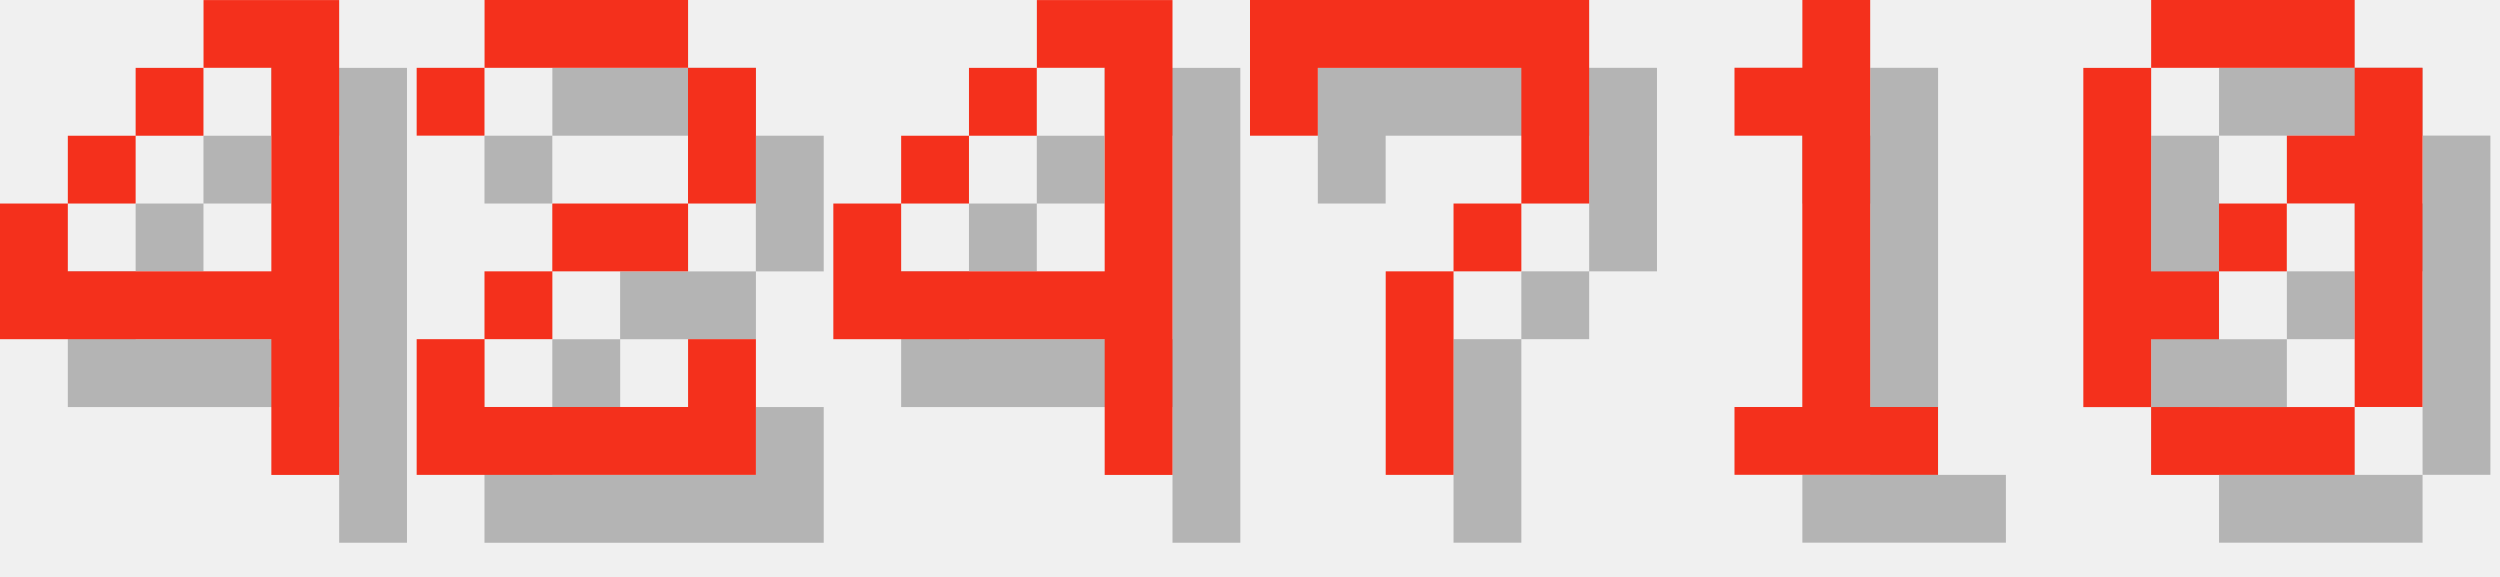
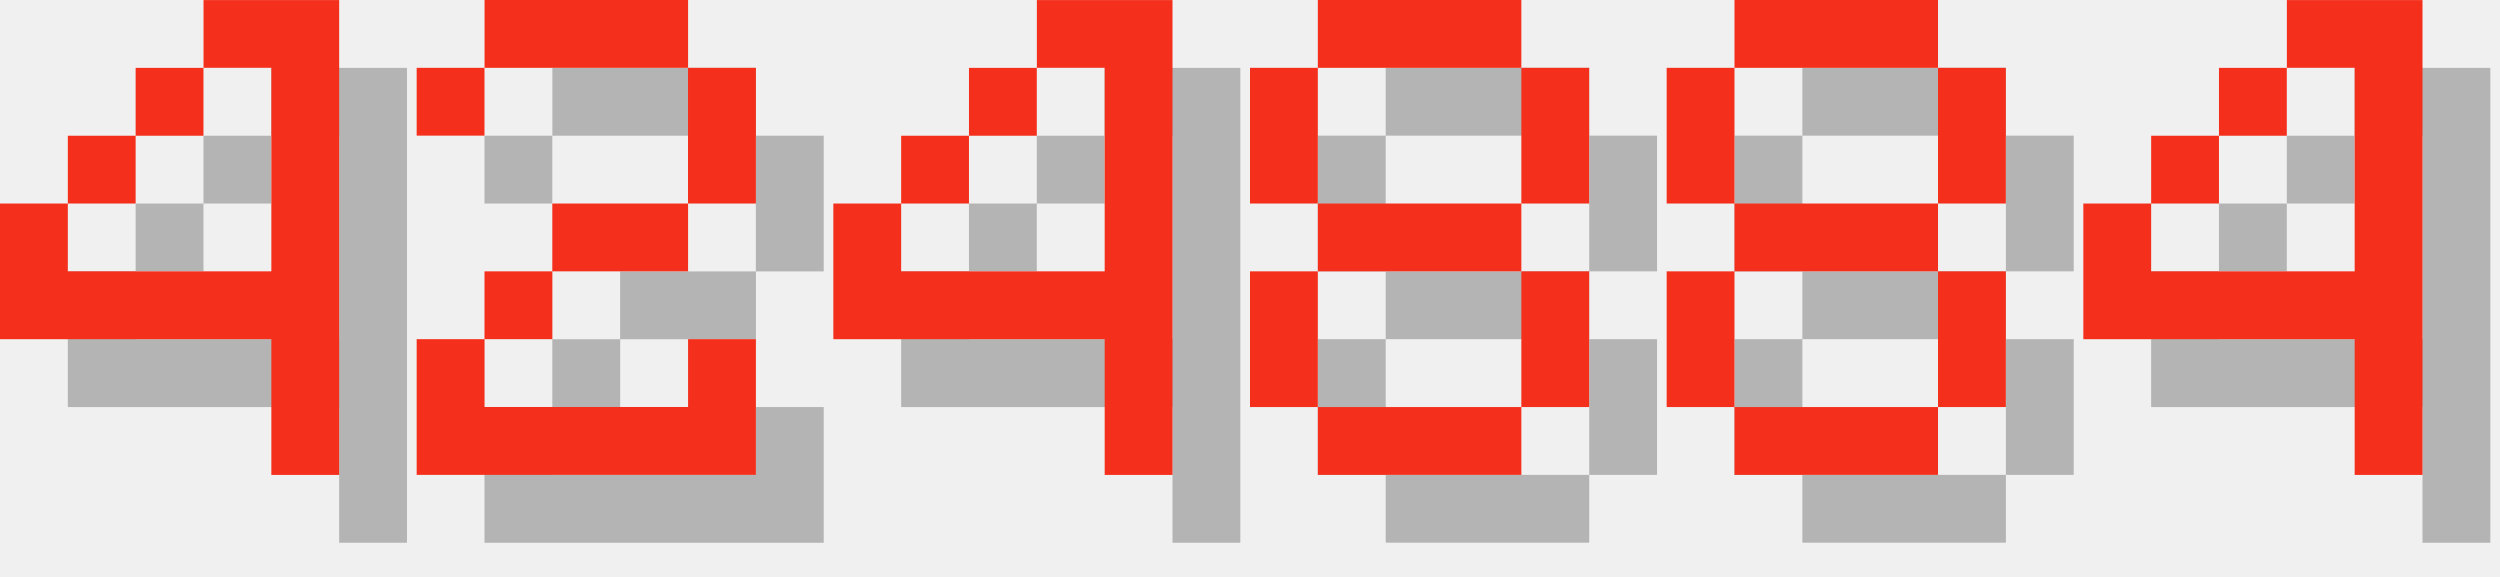
<svg xmlns="http://www.w3.org/2000/svg" version="1.1" width="156.0" height="36">
  <style>
        .text-foreground {
            fill: #F4301C;
        }
        .text-shadow {
            fill: #000000;
            fill-opacity: 0.25;
        }
    </style>
  <g class="digit" id="digit_4" transform="translate(0.0, 0), scale(4)">
    <path id="digit_4_shadow" class="text-shadow" d="m4.233 1.058v1.058h1.058v3.175h-3.175v-1.058h-1.058v2.117h4.233v2.117h1.058v-7.408h-2.117zm-2.117 3.175h1.058v-1.058h-1.058v1.058zm1.058-1.058h1.058v-1.058h-1.058v1.058z" fill-opacity=".5" style="paint-order:stroke fill markers" />
    <path id="digit_4_fg" class="text-foreground" d="m3.175 0v1.058h1.058v3.175h-3.175v-1.058h-1.058v2.117h4.233v2.117h1.058v-7.408h-2.117zm-2.117 3.175h1.058v-1.058h-1.058v1.058zm1.058-1.058h1.058v-1.058h-1.058v1.058z" fill="#fff" style="paint-order:stroke fill markers" />
  </g>
  <g class="digit" id="digit_2" transform="translate(26.0, 0), scale(4)">
    <path id="digit_2_shadow" class="text-shadow" d="m1.058 2.117v1.058h1.058v-1.058h3.175v2.117h-2.117v1.058h-1.058v1.058h-1.058v2.117h5.292v-2.117h-1.058v1.058h-3.175v-1.058h1.058v-1.058h2.117v-1.058h1.058v-2.117h-1.058v-1.058h-3.175v1.058h-1.058z" fill-opacity=".5" style="paint-order:stroke fill markers" />
    <path id="digit_2_fg" class="text-foreground" d="m0 1.058v1.058h1.058v-1.058h3.175v2.117h-2.117v1.058h-1.058v1.058h-1.058v2.117h5.292v-2.117h-1.058v1.058h-3.175v-1.058h1.058v-1.058h2.117v-1.058h1.058v-2.117h-1.058v-1.058h-3.175v1.058h-1.058z" fill="#fff" style="paint-order:stroke fill markers" />
  </g>
  <g class="digit" id="digit_4" transform="translate(52.0, 0), scale(4)">
    <path id="digit_4_shadow" class="text-shadow" d="m4.233 1.058v1.058h1.058v3.175h-3.175v-1.058h-1.058v2.117h4.233v2.117h1.058v-7.408h-2.117zm-2.117 3.175h1.058v-1.058h-1.058v1.058zm1.058-1.058h1.058v-1.058h-1.058v1.058z" fill-opacity=".5" style="paint-order:stroke fill markers" />
    <path id="digit_4_fg" class="text-foreground" d="m3.175 0v1.058h1.058v3.175h-3.175v-1.058h-1.058v2.117h4.233v2.117h1.058v-7.408h-2.117zm-2.117 3.175h1.058v-1.058h-1.058v1.058zm1.058-1.058h1.058v-1.058h-1.058v1.058z" fill="#fff" style="paint-order:stroke fill markers" />
  </g>
-   <g class="digit" id="digit_7" transform="translate(78.0, 0), scale(4)">
-     <path id="digit_7_shadow" class="text-shadow" d="m1.058 1.058 2e-6 2.117h1.058v-1.058h3.175v1.058l2e-7 1.058h-1.058v1.058h-1.058l4e-7 3.175 1.058 1e-7v-3.175h1.058v-1.058h1.058l5e-7 -1.058v-2.117z" fill-opacity=".5" style="paint-order:stroke fill markers" />
-     <path id="digit_7_fg" class="text-foreground" d="m0 0 2e-6 2.117h1.058v-1.058h3.175v1.058l2e-7 1.058h-1.058v1.058h-1.058l4e-7 3.175 1.058 1e-7v-3.175h1.058v-1.058h1.058l5e-7 -1.058v-2.117z" fill="#fff" style="paint-order:stroke fill markers" />
+   <g class="digit" id="digit_8" transform="translate(78.0, 0), scale(4)">
+     <path id="digit_8_shadow" class="text-shadow" d="m2.117 1.058v1.058h3.175v-1.058h-3.175zm3.175 1.058v2.117h1.058v-2.117h-1.058zm0 2.117h-3.175v1.058h3.175v-1.058zm0 1.058v2.117h1.058v-2.117h-1.058zm0 2.117h-3.175v1.058h3.175v-1.058zm-3.175 0v-2.117h-1.058v2.117h1.058zm0-3.175v-2.117h-1.058v2.117h1.058z" fill-opacity=".5" style="paint-order:stroke fill markers" />
+     <path id="digit_8_fg" class="text-foreground" d="m1.058 0v1.058h3.175v-1.058h-3.175zm3.175 1.058v2.117h1.058v-2.117h-1.058zm0 2.117h-3.175v1.058h3.175v-1.058zm0 1.058v2.117h1.058v-2.117h-1.058zm0 2.117h-3.175v1.058h3.175v-1.058zm-3.175 0v-2.117h-1.058v2.117h1.058zm0-3.175v-2.117h-1.058v2.117h1.058z" fill="#fff" style="paint-order:stroke fill markers" />
  </g>
-   <g class="digit" id="digit_1" transform="translate(104.0, 0), scale(4)">
-     <path id="digit_1_shadow" class="text-shadow" d="m2.117 2.117v1.058h1.058v4.233h-1.058v1.058h3.175v-1.058h-1.058v-6.35h-1.058v1.058h-1.058z" fill-opacity=".5" style="paint-order:stroke fill markers" />
-     <path id="digit_1_fg" class="text-foreground" d="m1.058 1.058v1.058h1.058v4.233h-1.058v1.058h3.175v-1.058h-1.058v-6.35h-1.058v1.058h-1.058z" fill="#fff" style="paint-order:stroke fill markers" />
+   <g class="digit" id="digit_8" transform="translate(104.0, 0), scale(4)">
+     <path id="digit_8_shadow" class="text-shadow" d="m2.117 1.058v1.058h3.175v-1.058h-3.175zm3.175 1.058v2.117h1.058v-2.117h-1.058zm0 2.117h-3.175v1.058h3.175v-1.058zm0 1.058v2.117h1.058v-2.117h-1.058zm0 2.117h-3.175v1.058h3.175v-1.058zm-3.175 0v-2.117h-1.058v2.117h1.058zm0-3.175v-2.117h-1.058v2.117h1.058z" fill-opacity=".5" style="paint-order:stroke fill markers" />
+     <path id="digit_8_fg" class="text-foreground" d="m1.058 0v1.058h3.175v-1.058h-3.175zm3.175 1.058v2.117h1.058v-2.117h-1.058zm0 2.117h-3.175v1.058h3.175v-1.058zm0 1.058v2.117h1.058v-2.117h-1.058zm0 2.117h-3.175v1.058h3.175v-1.058zm-3.175 0v-2.117h-1.058v2.117h1.058zm0-3.175v-2.117h-1.058v2.117h1.058z" fill="#fff" style="paint-order:stroke fill markers" />
  </g>
-   <g class="digit" id="digit_0" transform="translate(130.0, 0), scale(4)">
-     <path id="digit_0_shadow" class="text-shadow" d="m2.117 1.058v1.058h3.175v-1.058h-3.175zm3.175 1.058v1.058h-1.058v1.058h1.058v3.175h1.058v-5.292h-1.058zm0 5.292h-3.175v1.058h3.175v-1.058zm-3.175 0v-1.058h1.058v-1.058h-1.058v-3.175h-1.058v5.292h1.058zm1.058-2.117h1.058v-1.058h-1.058v1.058z" fill-opacity=".5" style="paint-order:stroke fill markers" />
-     <path id="digit_0_fg" class="text-foreground" d="m1.058 0v1.058h3.175v-1.058h-3.175zm3.175 1.058v1.058h-1.058v1.058h1.058v3.175h1.058v-5.292h-1.058zm0 5.292h-3.175v1.058h3.175v-1.058zm-3.175 0v-1.058h1.058v-1.058h-1.058v-3.175h-1.058v5.292h1.058zm1.058-2.117h1.058v-1.058h-1.058v1.058z" fill="#fff" style="paint-order:stroke fill markers" />
+   <g class="digit" id="digit_4" transform="translate(130.0, 0), scale(4)">
+     <path id="digit_4_shadow" class="text-shadow" d="m4.233 1.058v1.058h1.058v3.175h-3.175v-1.058h-1.058v2.117h4.233v2.117h1.058v-7.408h-2.117zm-2.117 3.175h1.058v-1.058h-1.058v1.058zm1.058-1.058h1.058v-1.058h-1.058v1.058z" fill-opacity=".5" style="paint-order:stroke fill markers" />
+     <path id="digit_4_fg" class="text-foreground" d="m3.175 0v1.058h1.058v3.175h-3.175v-1.058h-1.058v2.117h4.233v2.117h1.058v-7.408h-2.117zm-2.117 3.175h1.058v-1.058h-1.058v1.058zm1.058-1.058h1.058v-1.058h-1.058v1.058z" fill="#fff" style="paint-order:stroke fill markers" />
  </g>
</svg>
